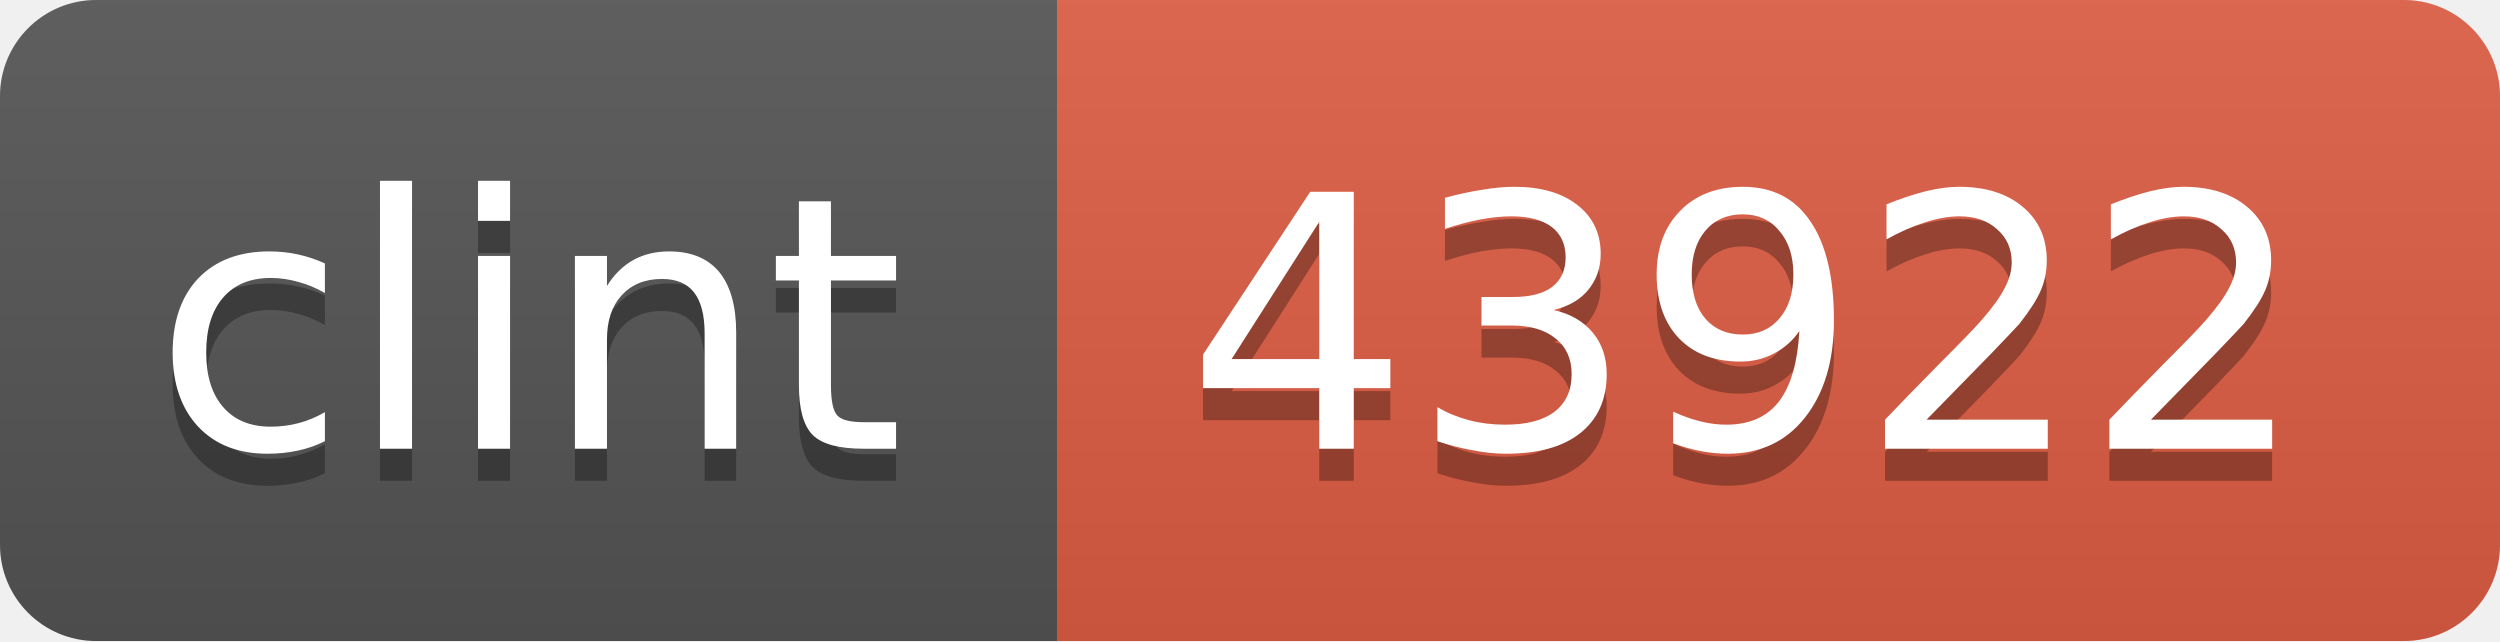
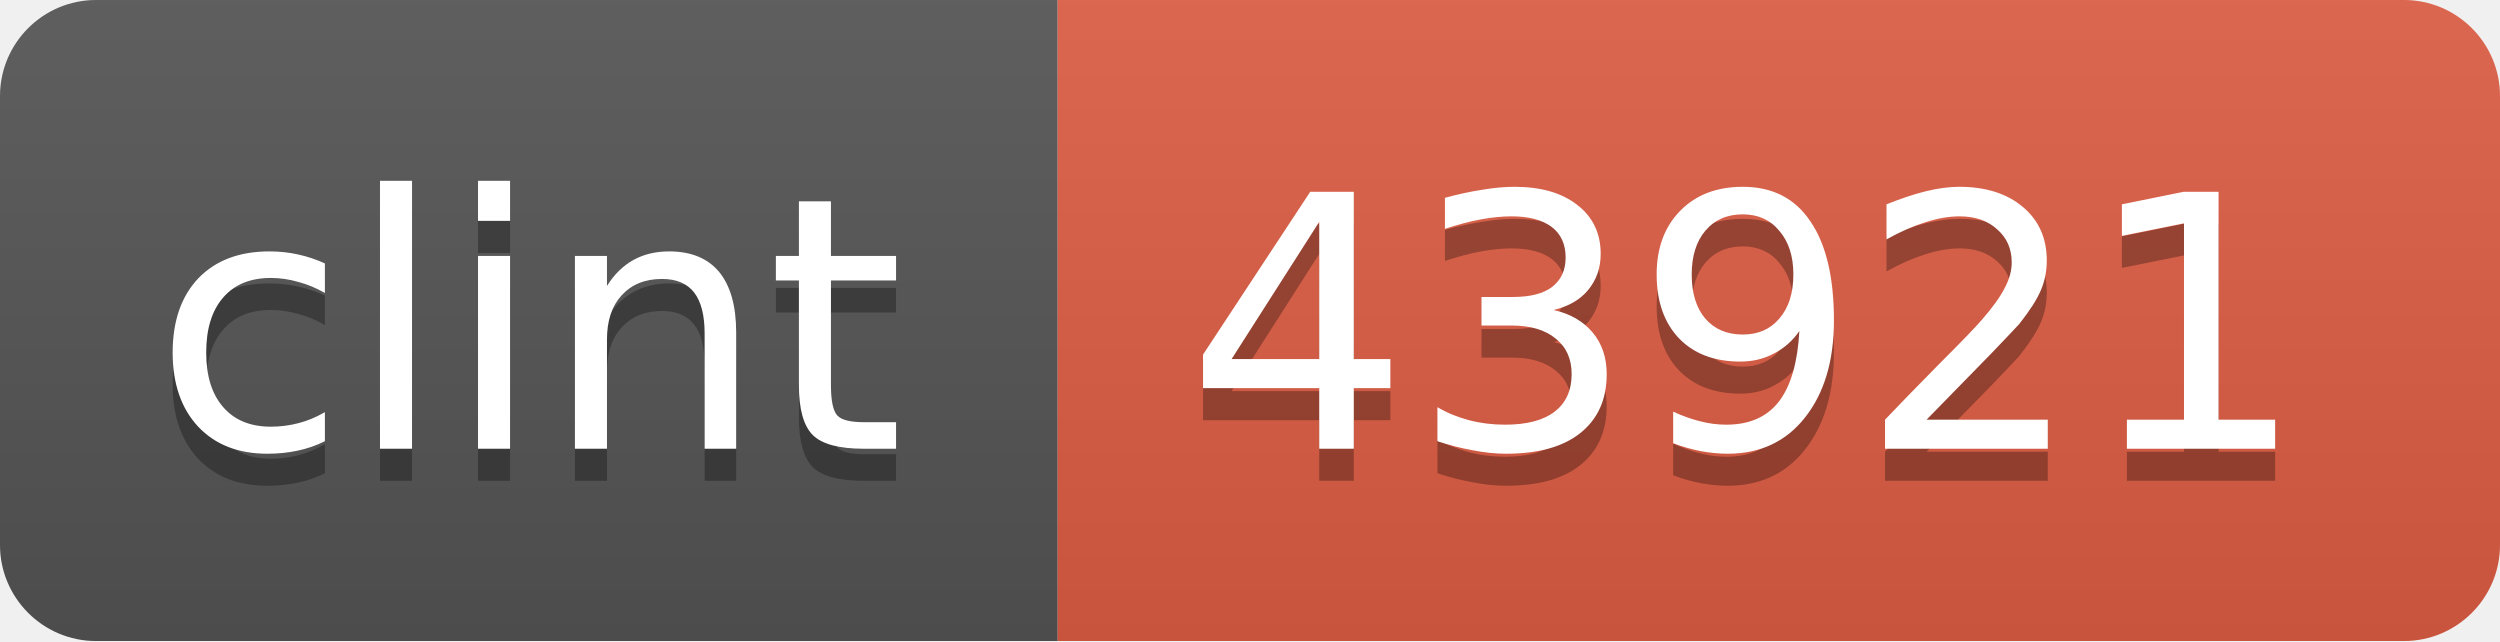
<svg xmlns="http://www.w3.org/2000/svg" width="78" height="20">
  <linearGradient id="b" x2="0" y2="100%">
    <stop offset="0" stop-color="#bbb" stop-opacity=".1" />
    <stop offset="1" stop-opacity=".1" />
  </linearGradient>
  <clipPath id="a">
    <rect width="78" height="20" rx="3" fill="#fff" />
  </clipPath>
  <g clip-path="url(#a)">
    <path fill="#555" d="M0 0h33v20H0z" />
    <path fill="#e05d44" d="M33 0h45v20H33z" />
    <path fill="url(#b)" d="M0 0h78v20H0z" />
  </g>
  <g fill="#fff" text-anchor="middle" font-family="DejaVu Sans,Verdana,Geneva,sans-serif" font-size="11">
    <text x="16.5" y="15" fill="#010101" fill-opacity=".3">clint</text>
    <text x="16.5" y="14">clint</text>
-     <text x="54.5" y="15" fill="#010101" fill-opacity=".3">43922</text>
-     <text x="54.5" y="14">43922</text>
+     <text x="54.5" y="15" fill="#010101" fill-opacity=".3">43921</text>
+     <text x="54.5" y="14">43921</text>
  </g>
</svg>
